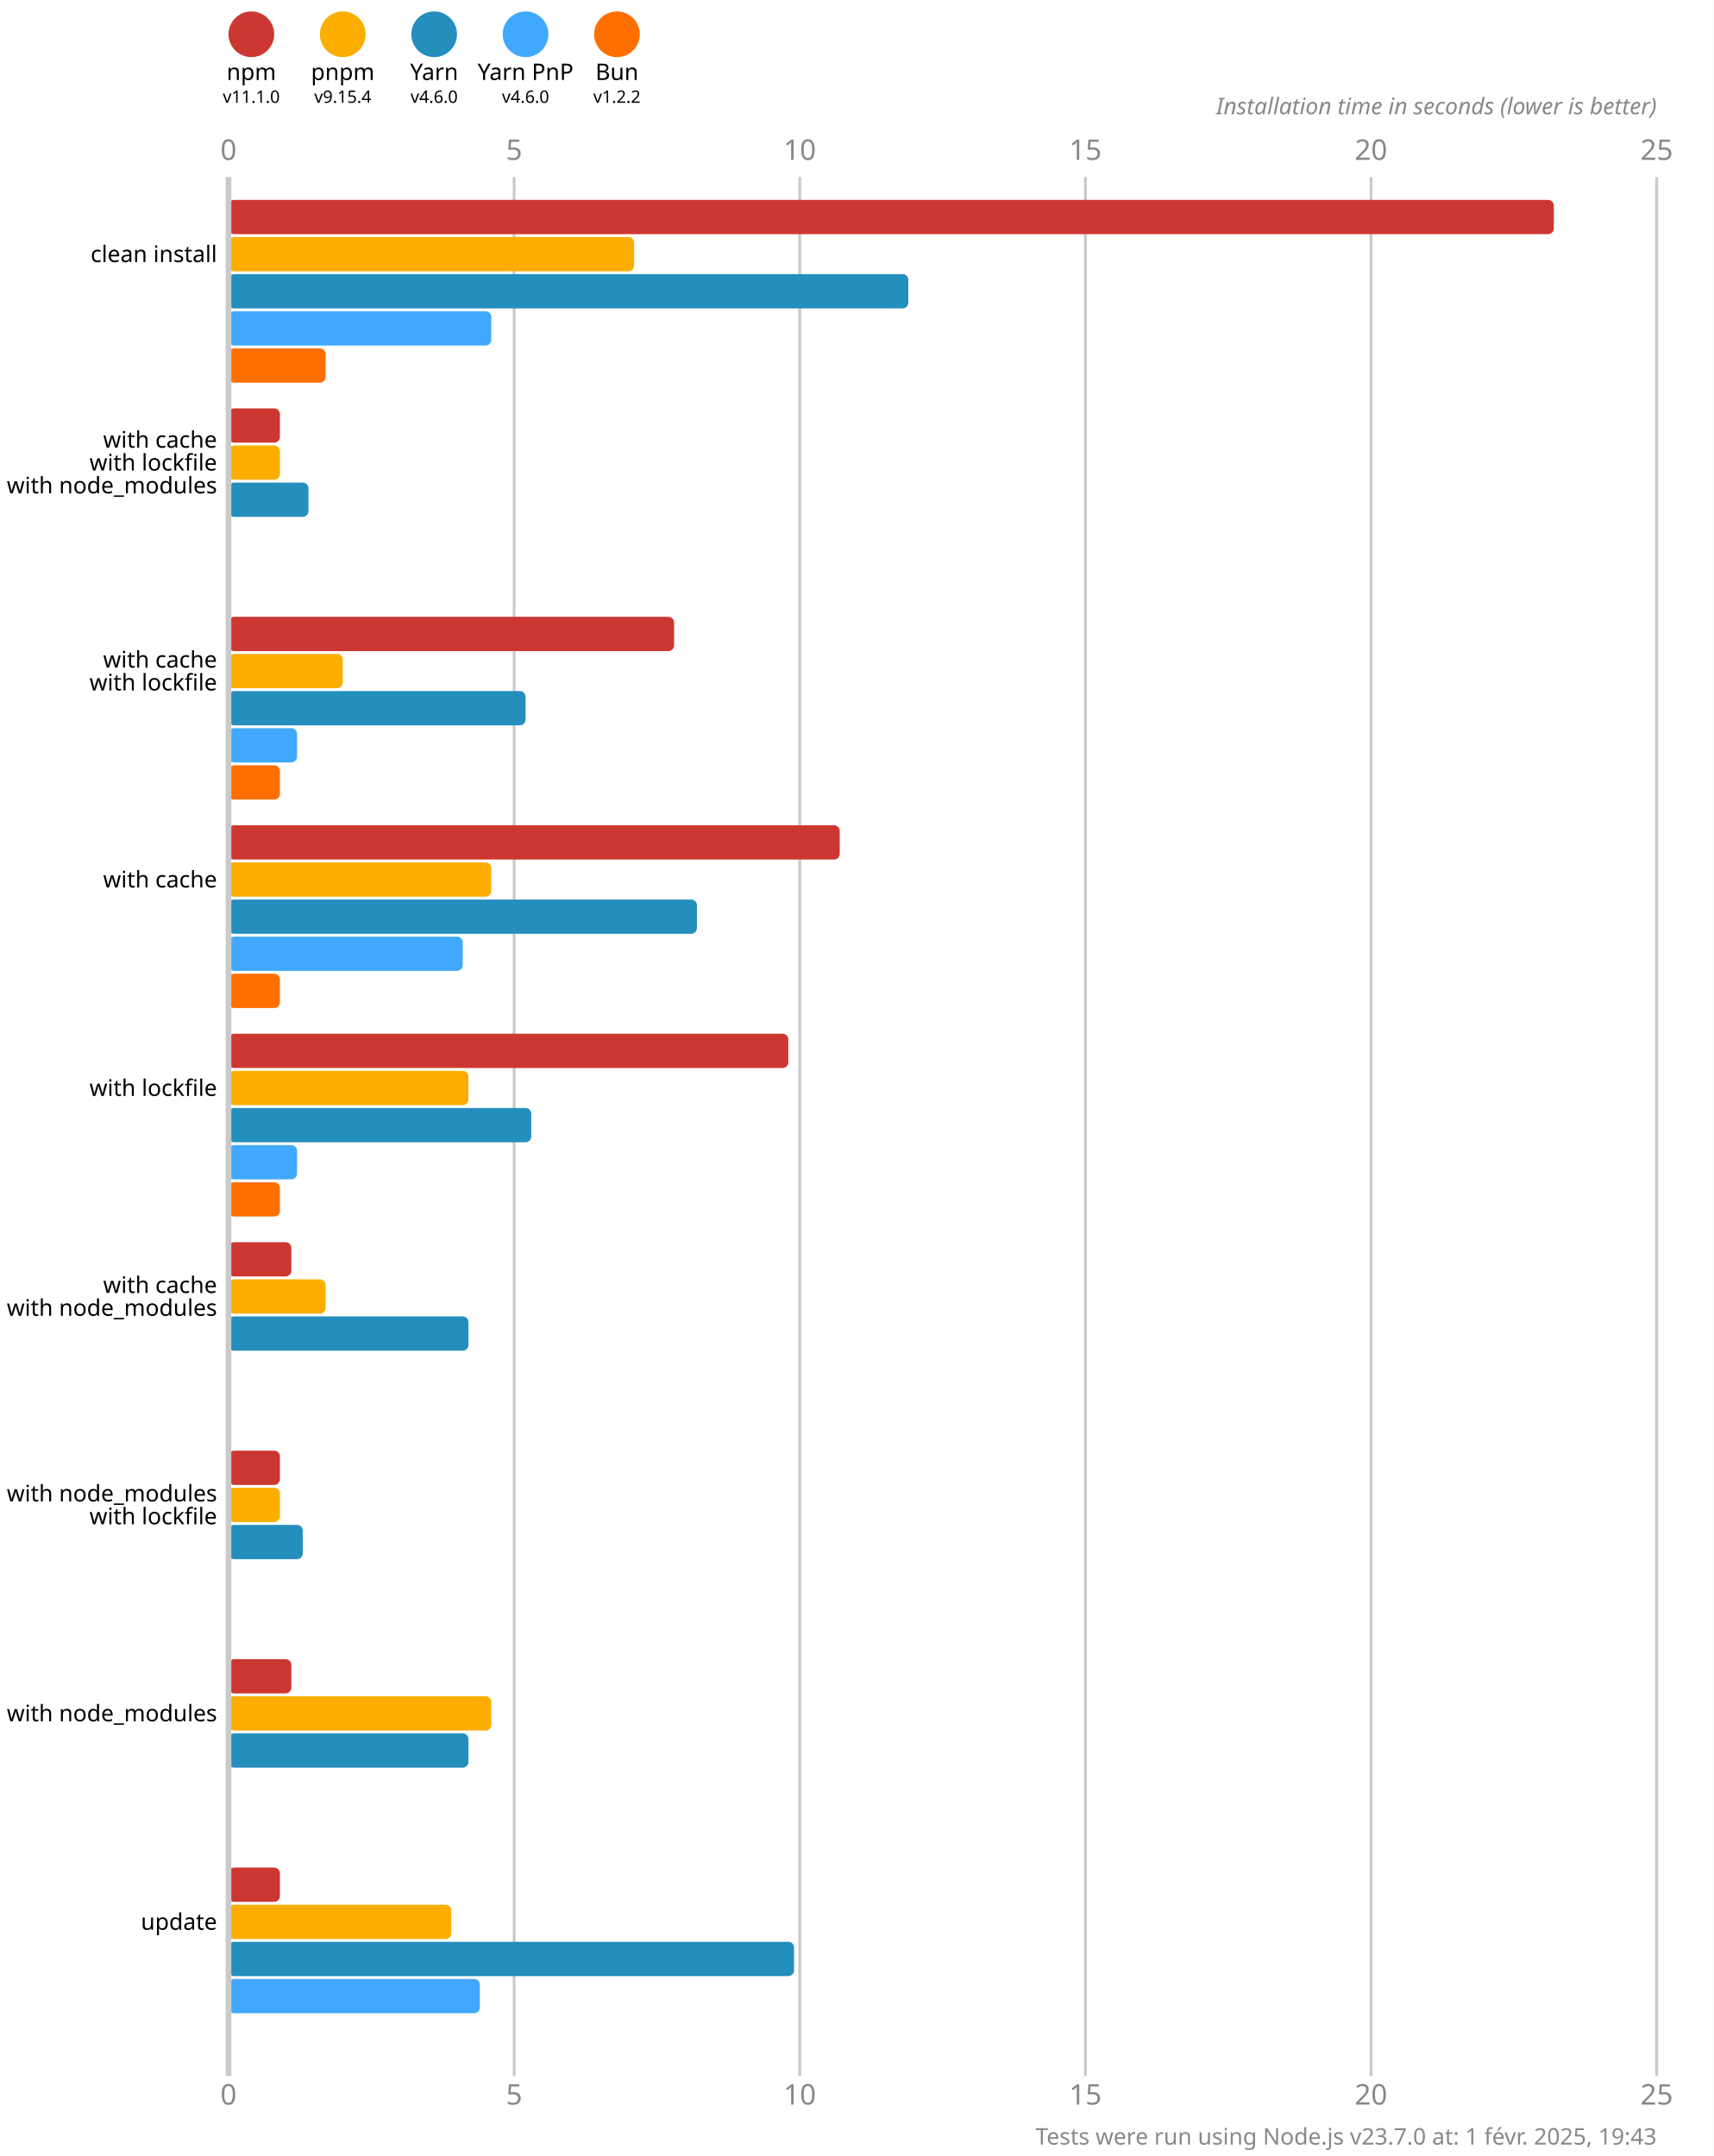
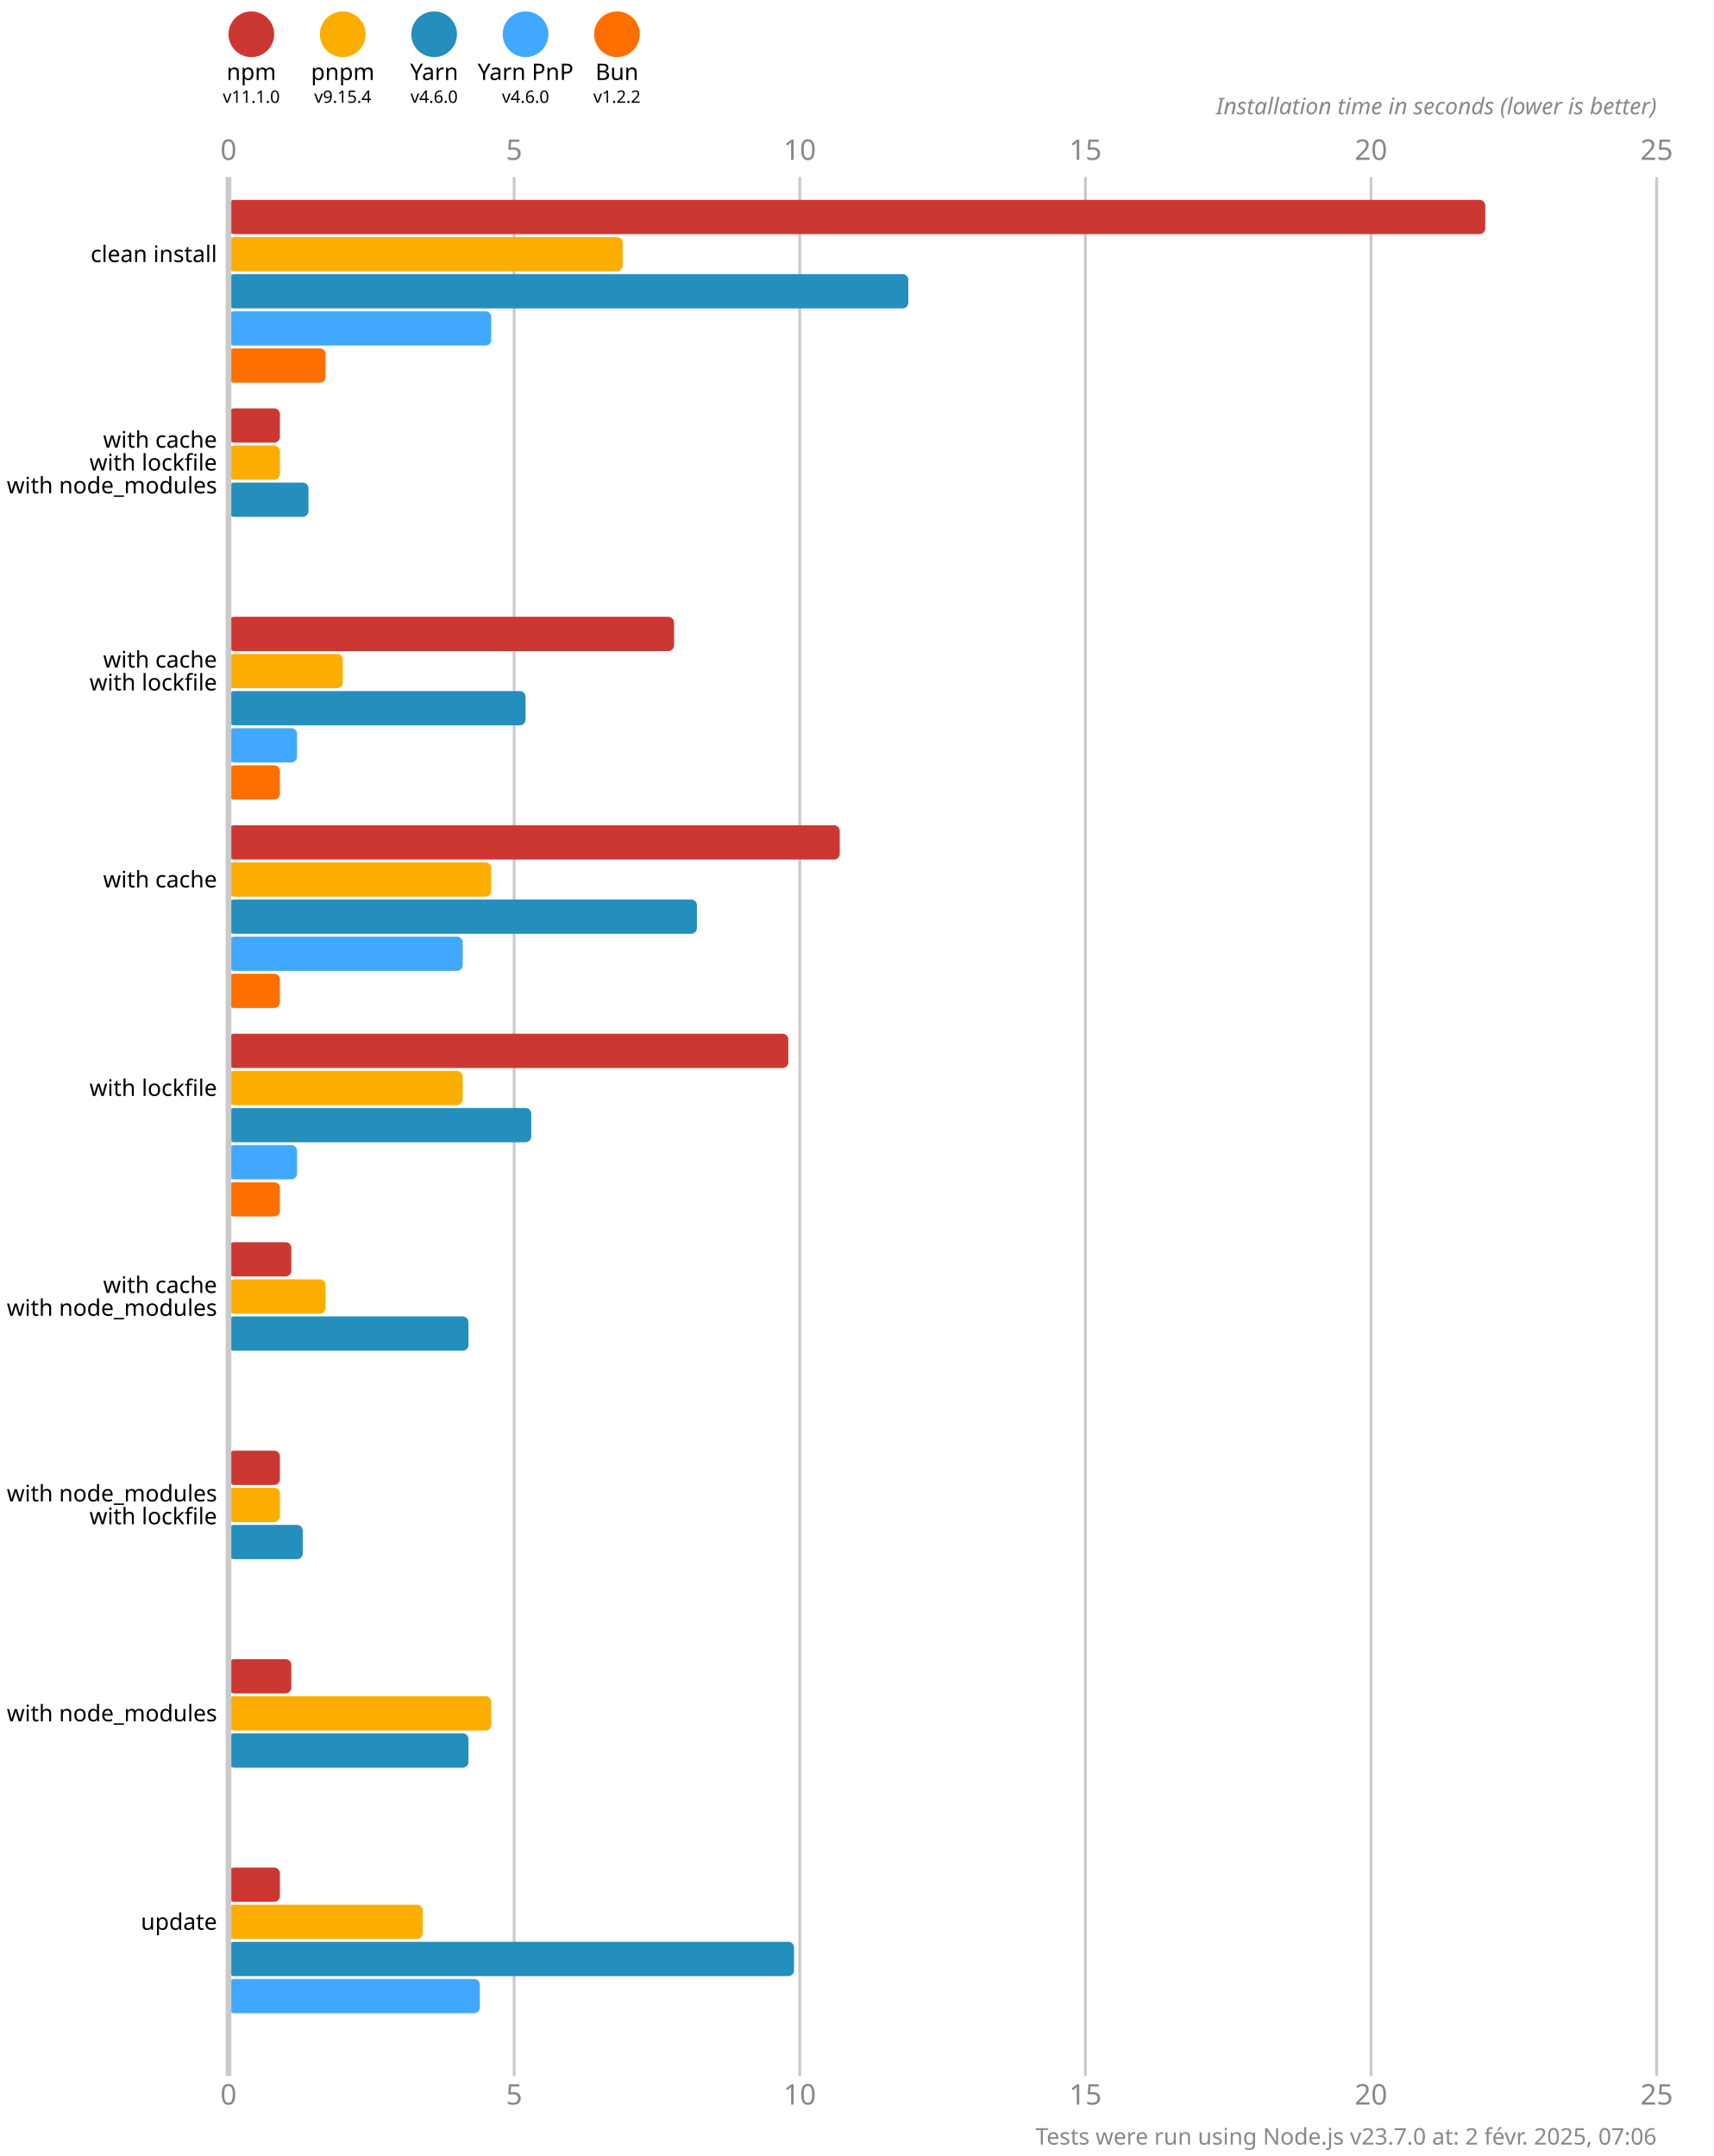
<svg xmlns="http://www.w3.org/2000/svg" version="1.1" viewBox="0 0 300 377.5">
  <style>
    .font { font-family: sans-serif; }
    .s3 { font-size: 3px; }
    .s4 { font-size: 4px; }
    .s5 { font-size: 5px; }
    .line { stroke: #cacaca; }
    .width { stroke-width: 0.5; }
    .text { fill: #888; }
  </style>
  <rect x="0" y="0" width="300" height="377.5" fill="#fff" />
  <circle cx="44" cy="6" r="4" fill="#cd3731" />
  <text x="44" y="14" class="font s4" text-anchor="middle">npm</text>
  <text x="44" y="18" class="font s3" text-anchor="middle">v11.1.0</text>
  <circle cx="60" cy="6" r="4" fill="#fbae00" />
  <text x="60" y="14" class="font s4" text-anchor="middle">pnpm</text>
  <text x="60" y="18" class="font s3" text-anchor="middle">v9.15.4</text>
  <circle cx="76" cy="6" r="4" fill="#248ebd" />
  <text x="76" y="14" class="font s4" text-anchor="middle">Yarn</text>
  <text x="76" y="18" class="font s3" text-anchor="middle">v4.6.0</text>
  <circle cx="92" cy="6" r="4" fill="#40a9ff" />
  <text x="92" y="14" class="font s4" text-anchor="middle">Yarn PnP</text>
  <text x="92" y="18" class="font s3" text-anchor="middle">v4.6.0</text>
  <circle cx="108" cy="6" r="4" fill="#ff6f00" />
  <text x="108" y="14" class="font s4" text-anchor="middle">Bun</text>
  <text x="108" y="18" class="font s3" text-anchor="middle">v1.2.2</text>
  <text x="40" y="28" class="font s5 text" text-anchor="middle">0</text>
  <text x="40" y="368.5" class="font s5 text" text-anchor="middle">0</text>
  <line x1="90" y1="31" x2="90" y2="363.5" class="line width" />
  <text x="90" y="28" class="font s5 text" text-anchor="middle">5</text>
  <text x="90" y="368.5" class="font s5 text" text-anchor="middle">5</text>
  <line x1="140" y1="31" x2="140" y2="363.5" class="line width" />
  <text x="140" y="28" class="font s5 text" text-anchor="middle">10</text>
  <text x="140" y="368.5" class="font s5 text" text-anchor="middle">10</text>
  <line x1="190" y1="31" x2="190" y2="363.5" class="line width" />
  <text x="190" y="28" class="font s5 text" text-anchor="middle">15</text>
  <text x="190" y="368.5" class="font s5 text" text-anchor="middle">15</text>
  <line x1="240" y1="31" x2="240" y2="363.5" class="line width" />
  <text x="240" y="28" class="font s5 text" text-anchor="middle">20</text>
  <text x="240" y="368.5" class="font s5 text" text-anchor="middle">20</text>
  <line x1="290" y1="31" x2="290" y2="363.5" class="line width" />
  <text x="290" y="28" class="font s5 text" text-anchor="middle">25</text>
  <text x="290" y="368.5" class="font s5 text" text-anchor="middle">25</text>
  <text x="290" y="20" class="font s4 text" font-style="italic" text-anchor="end">Installation time in seconds (lower is better)</text>
-   <rect x="40" y="35" width="232" height="6" fill="#cd3731" rx="1" ry="1" />
-   <rect x="40" y="41.5" width="71" height="6" fill="#fbae00" rx="1" ry="1" />
+   <rect x="40" y="35" width="220" height="6" fill="#cd3731" rx="1" ry="1" />
+   <rect x="40" y="41.5" width="69" height="6" fill="#fbae00" rx="1" ry="1" />
  <rect x="40" y="48" width="119" height="6" fill="#248ebd" rx="1" ry="1" />
  <rect x="40" y="54.5" width="46" height="6" fill="#40a9ff" rx="1" ry="1" />
  <rect x="40" y="61" width="17" height="6" fill="#ff6f00" rx="1" ry="1" />
  <rect x="40" y="71.5" width="9" height="6" fill="#cd3731" rx="1" ry="1" />
  <rect x="40" y="78" width="9" height="6" fill="#fbae00" rx="1" ry="1" />
  <rect x="40" y="84.5" width="14" height="6" fill="#248ebd" rx="1" ry="1" />
  <rect x="40" y="91" width="0" height="6" fill="#40a9ff" rx="1" ry="1" />
  <rect x="40" y="97.5" width="0" height="6" fill="#ff6f00" rx="1" ry="1" />
  <rect x="40" y="108" width="78" height="6" fill="#cd3731" rx="1" ry="1" />
  <rect x="40" y="114.5" width="20" height="6" fill="#fbae00" rx="1" ry="1" />
  <rect x="40" y="121" width="52" height="6" fill="#248ebd" rx="1" ry="1" />
  <rect x="40" y="127.5" width="12" height="6" fill="#40a9ff" rx="1" ry="1" />
  <rect x="40" y="134" width="9" height="6" fill="#ff6f00" rx="1" ry="1" />
  <rect x="40" y="144.5" width="107" height="6" fill="#cd3731" rx="1" ry="1" />
  <rect x="40" y="151" width="46" height="6" fill="#fbae00" rx="1" ry="1" />
  <rect x="40" y="157.5" width="82" height="6" fill="#248ebd" rx="1" ry="1" />
  <rect x="40" y="164" width="41" height="6" fill="#40a9ff" rx="1" ry="1" />
  <rect x="40" y="170.5" width="9" height="6" fill="#ff6f00" rx="1" ry="1" />
  <rect x="40" y="181" width="98" height="6" fill="#cd3731" rx="1" ry="1" />
-   <rect x="40" y="187.5" width="42" height="6" fill="#fbae00" rx="1" ry="1" />
+   <rect x="40" y="187.5" width="41" height="6" fill="#fbae00" rx="1" ry="1" />
  <rect x="40" y="194" width="53" height="6" fill="#248ebd" rx="1" ry="1" />
  <rect x="40" y="200.5" width="12" height="6" fill="#40a9ff" rx="1" ry="1" />
  <rect x="40" y="207" width="9" height="6" fill="#ff6f00" rx="1" ry="1" />
  <rect x="40" y="217.5" width="11" height="6" fill="#cd3731" rx="1" ry="1" />
  <rect x="40" y="224" width="17" height="6" fill="#fbae00" rx="1" ry="1" />
  <rect x="40" y="230.5" width="42" height="6" fill="#248ebd" rx="1" ry="1" />
  <rect x="40" y="237" width="0" height="6" fill="#40a9ff" rx="1" ry="1" />
  <rect x="40" y="243.5" width="0" height="6" fill="#ff6f00" rx="1" ry="1" />
  <rect x="40" y="254" width="9" height="6" fill="#cd3731" rx="1" ry="1" />
  <rect x="40" y="260.5" width="9" height="6" fill="#fbae00" rx="1" ry="1" />
  <rect x="40" y="267" width="13" height="6" fill="#248ebd" rx="1" ry="1" />
  <rect x="40" y="273.5" width="0" height="6" fill="#40a9ff" rx="1" ry="1" />
  <rect x="40" y="280" width="0" height="6" fill="#ff6f00" rx="1" ry="1" />
  <rect x="40" y="290.5" width="11" height="6" fill="#cd3731" rx="1" ry="1" />
  <rect x="40" y="297" width="46" height="6" fill="#fbae00" rx="1" ry="1" />
  <rect x="40" y="303.5" width="42" height="6" fill="#248ebd" rx="1" ry="1" />
  <rect x="40" y="310" width="0" height="6" fill="#40a9ff" rx="1" ry="1" />
  <rect x="40" y="316.5" width="0" height="6" fill="#ff6f00" rx="1" ry="1" />
  <rect x="40" y="327" width="9" height="6" fill="#cd3731" rx="1" ry="1" />
-   <rect x="40" y="333.5" width="39" height="6" fill="#fbae00" rx="1" ry="1" />
+   <rect x="40" y="333.5" width="34" height="6" fill="#fbae00" rx="1" ry="1" />
  <rect x="40" y="340" width="99" height="6" fill="#248ebd" rx="1" ry="1" />
  <rect x="40" y="346.5" width="44" height="6" fill="#40a9ff" rx="1" ry="1" />
  <rect x="40" y="353" width="0" height="6" fill="#ff6f00" rx="1" ry="1" />
  <line x1="40" y1="31" x2="40" y2="363.5" class="line" />
  <text x="38" y="44.5" class="font s4" dominant-baseline="middle" text-anchor="end">clean install</text>
  <text x="38" y="77" class="font s4" dominant-baseline="middle" text-anchor="end">with cache</text>
  <text x="38" y="81" class="font s4" dominant-baseline="middle" text-anchor="end">with lockfile</text>
  <text x="38" y="85" class="font s4" dominant-baseline="middle" text-anchor="end">with node_modules</text>
  <text x="38" y="115.5" class="font s4" dominant-baseline="middle" text-anchor="end">with cache</text>
  <text x="38" y="119.5" class="font s4" dominant-baseline="middle" text-anchor="end">with lockfile</text>
  <text x="38" y="154" class="font s4" dominant-baseline="middle" text-anchor="end">with cache</text>
  <text x="38" y="190.5" class="font s4" dominant-baseline="middle" text-anchor="end">with lockfile</text>
  <text x="38" y="225" class="font s4" dominant-baseline="middle" text-anchor="end">with cache</text>
  <text x="38" y="229" class="font s4" dominant-baseline="middle" text-anchor="end">with node_modules</text>
  <text x="38" y="261.5" class="font s4" dominant-baseline="middle" text-anchor="end">with node_modules</text>
  <text x="38" y="265.5" class="font s4" dominant-baseline="middle" text-anchor="end">with lockfile</text>
  <text x="38" y="300" class="font s4" dominant-baseline="middle" text-anchor="end">with node_modules</text>
  <text x="38" y="336.5" class="font s4" dominant-baseline="middle" text-anchor="end">update</text>
-   <text x="290" y="375.5" class="font s4 text" text-anchor="end">Tests were run using Node.js v23.7.0 at: 1 févr. 2025, 19:43</text>
+   <text x="290" y="375.5" class="font s4 text" text-anchor="end">Tests were run using Node.js v23.7.0 at: 2 févr. 2025, 07:06</text>
</svg>
